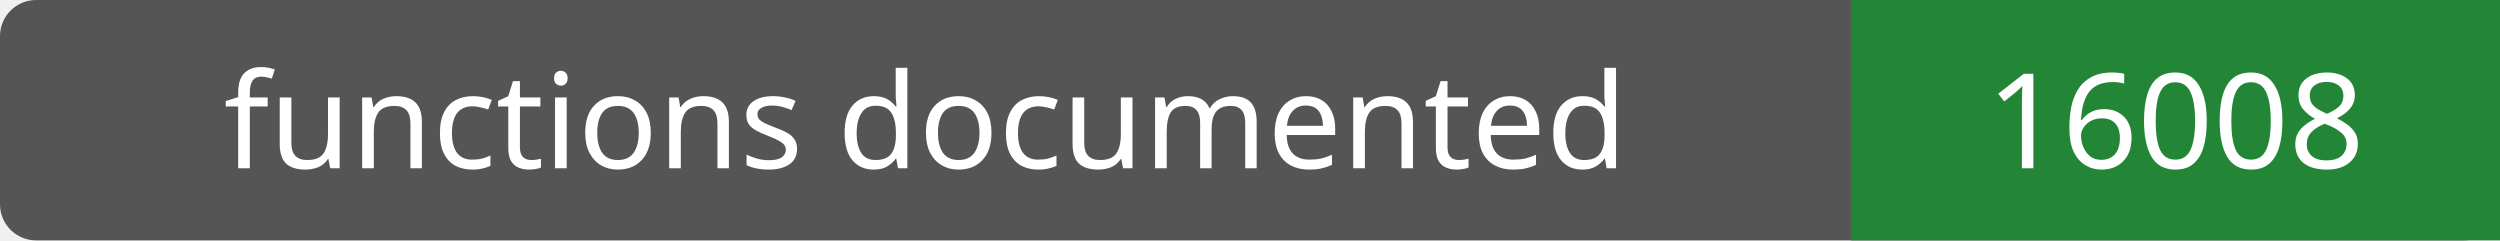
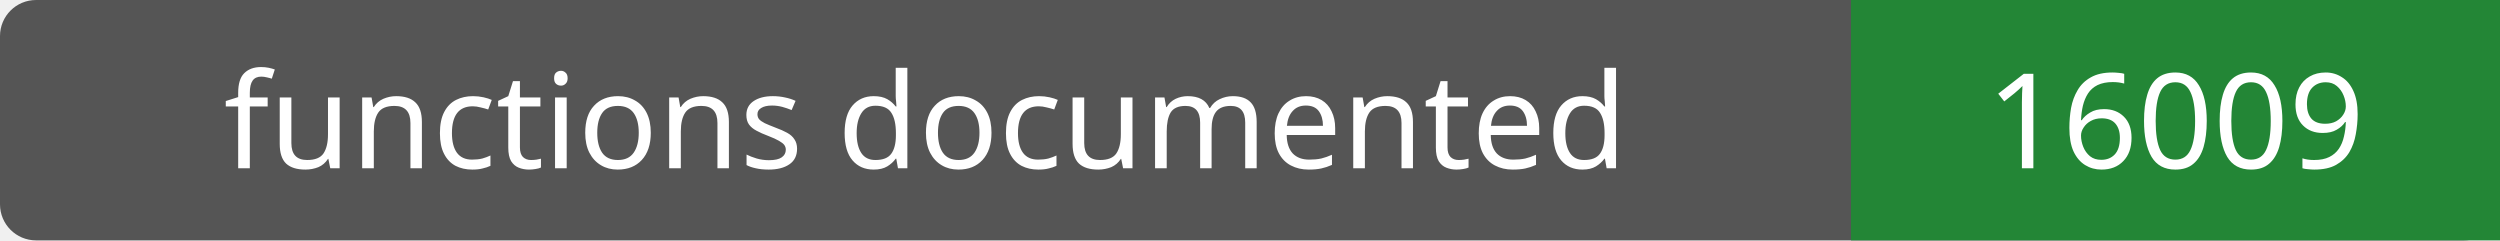
- <svg xmlns="http://www.w3.org/2000/svg" width="208" height="20" role="img" aria-label="functions documented: 16008">
+ <svg xmlns="http://www.w3.org/2000/svg" width="208" height="20" role="img" aria-label="functions documented: 16009">
  <rect width="208" height="20" rx="3" fill="#555" />
  <path fill="#238636" d="M154 0h54v20H154z" />
  <g fill="#fff" text-anchor="middle" font-family="Verdana,sans-serif" font-size="11">
    <text x="77.0" y="14">functions documented</text>
-     <text x="181.0" y="14">16008</text>
+     <text x="181.0" y="14">16009</text>
  </g>
</svg>
